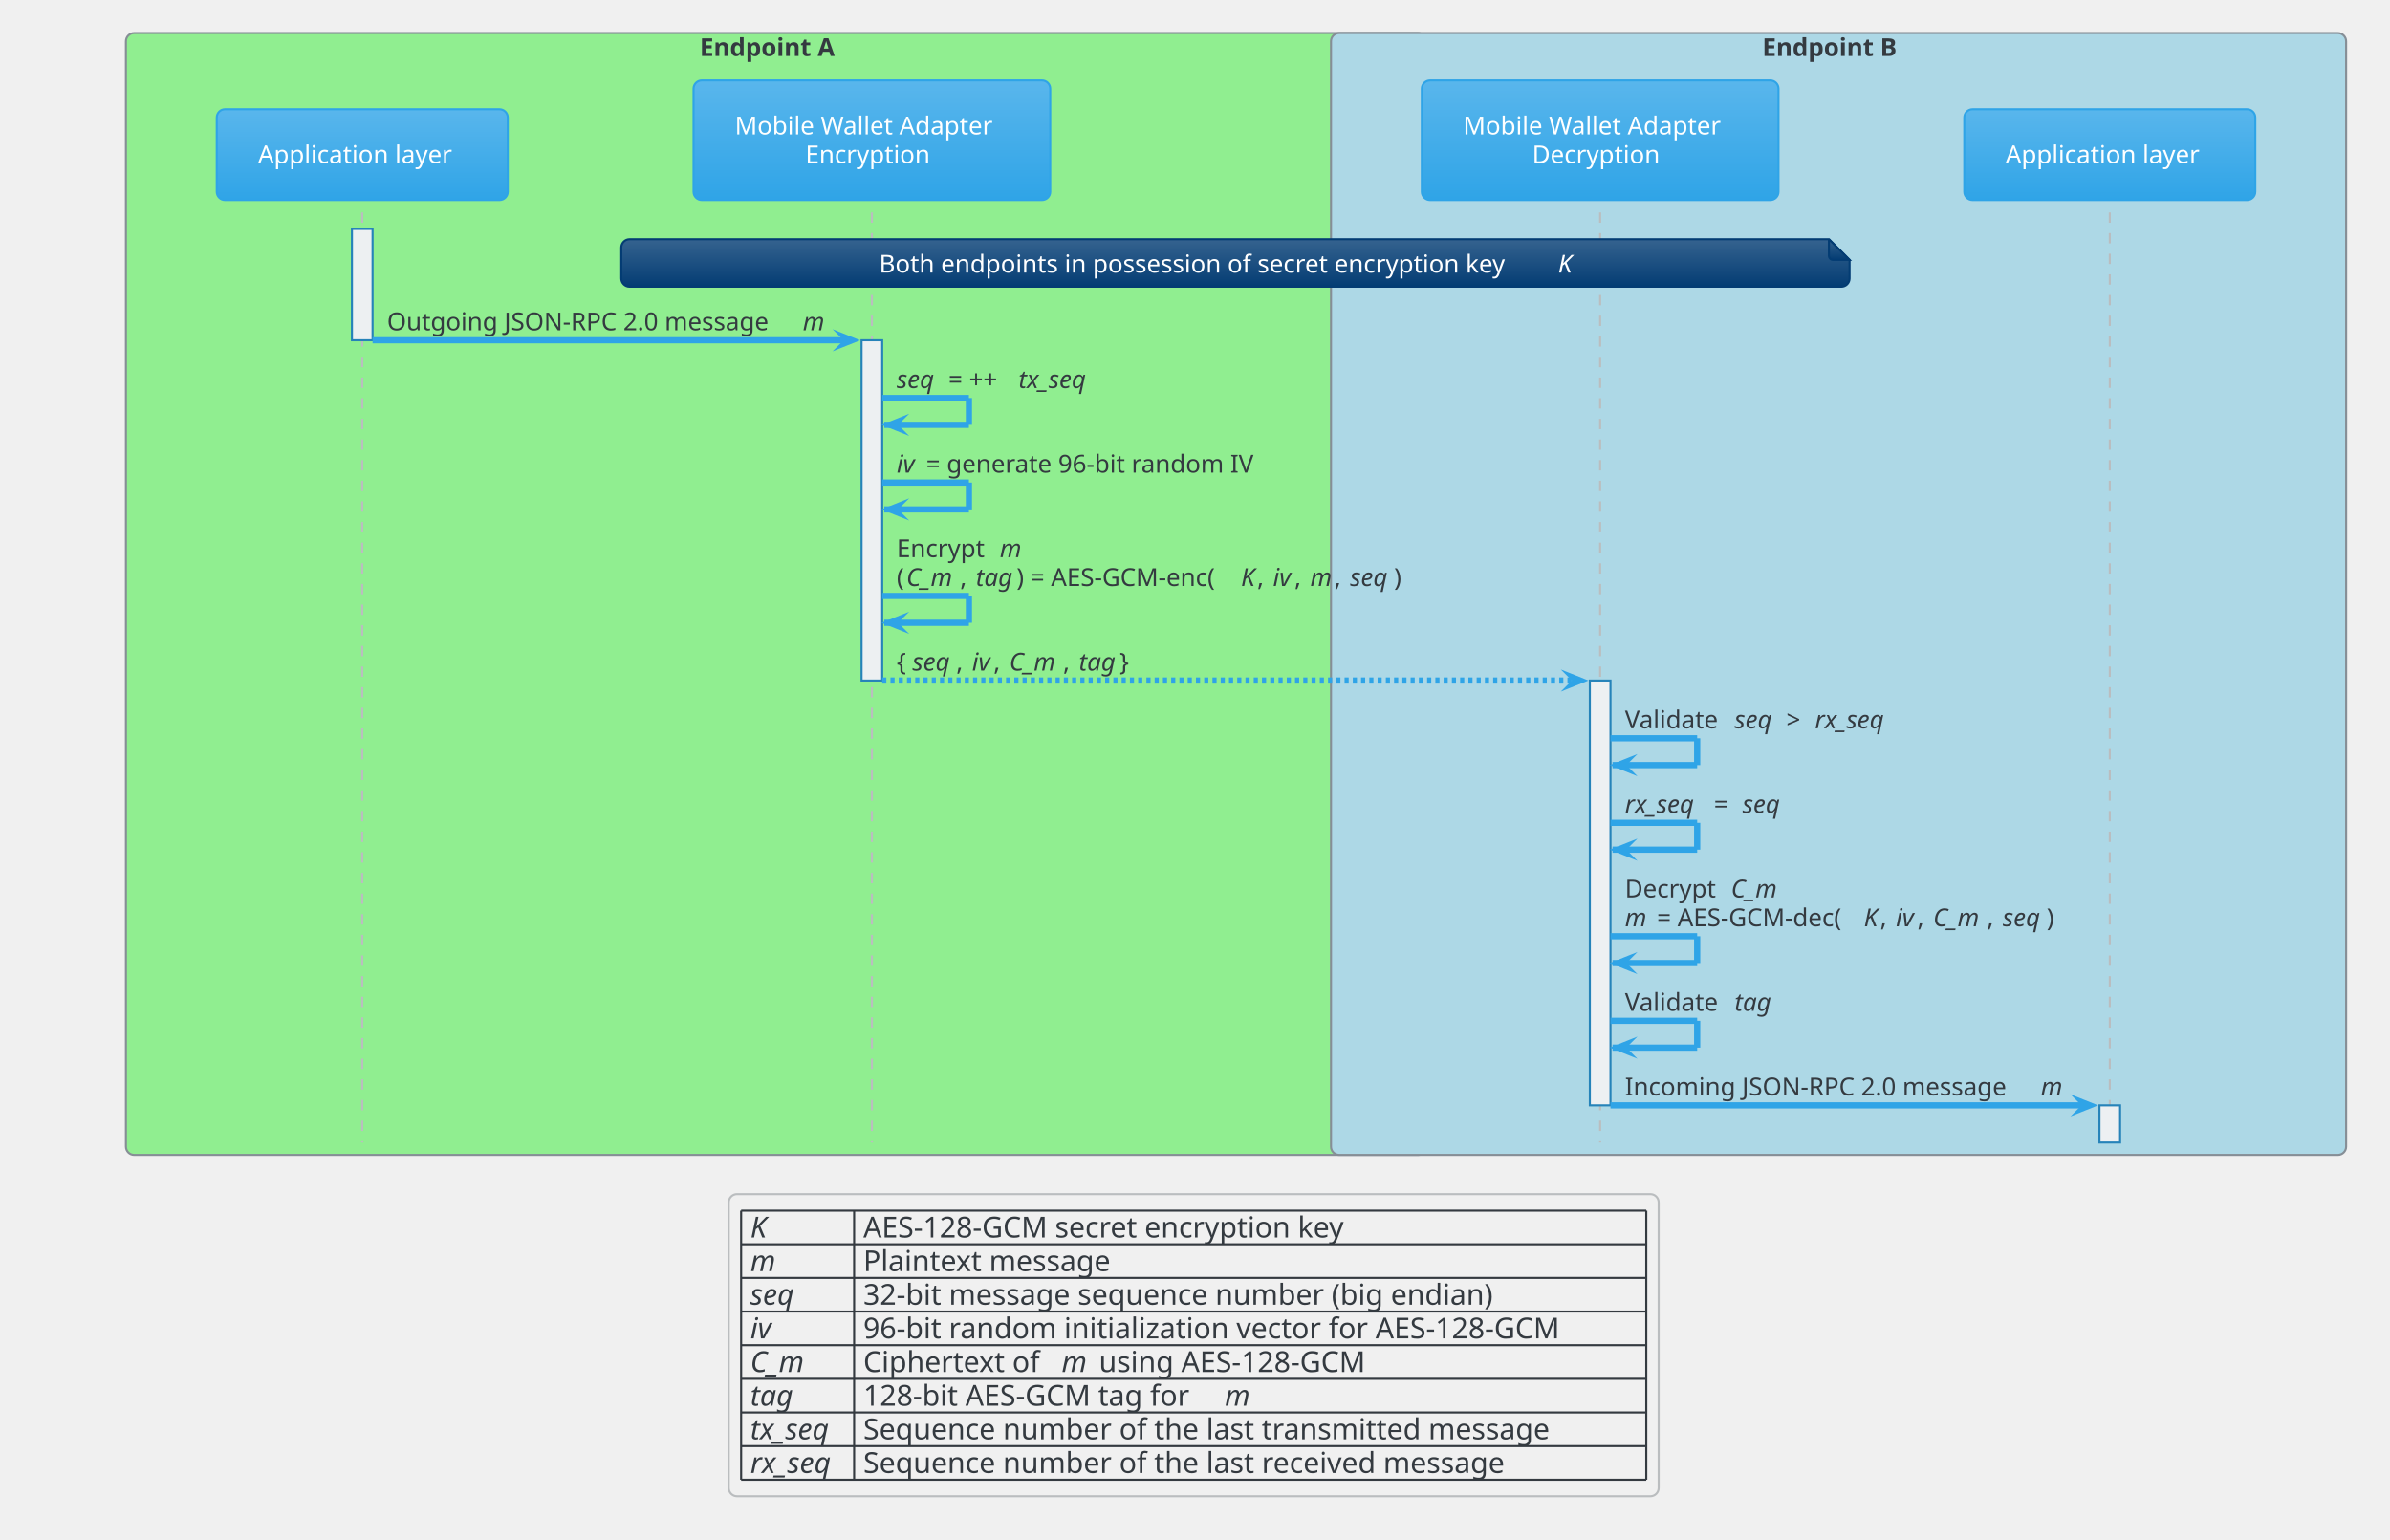
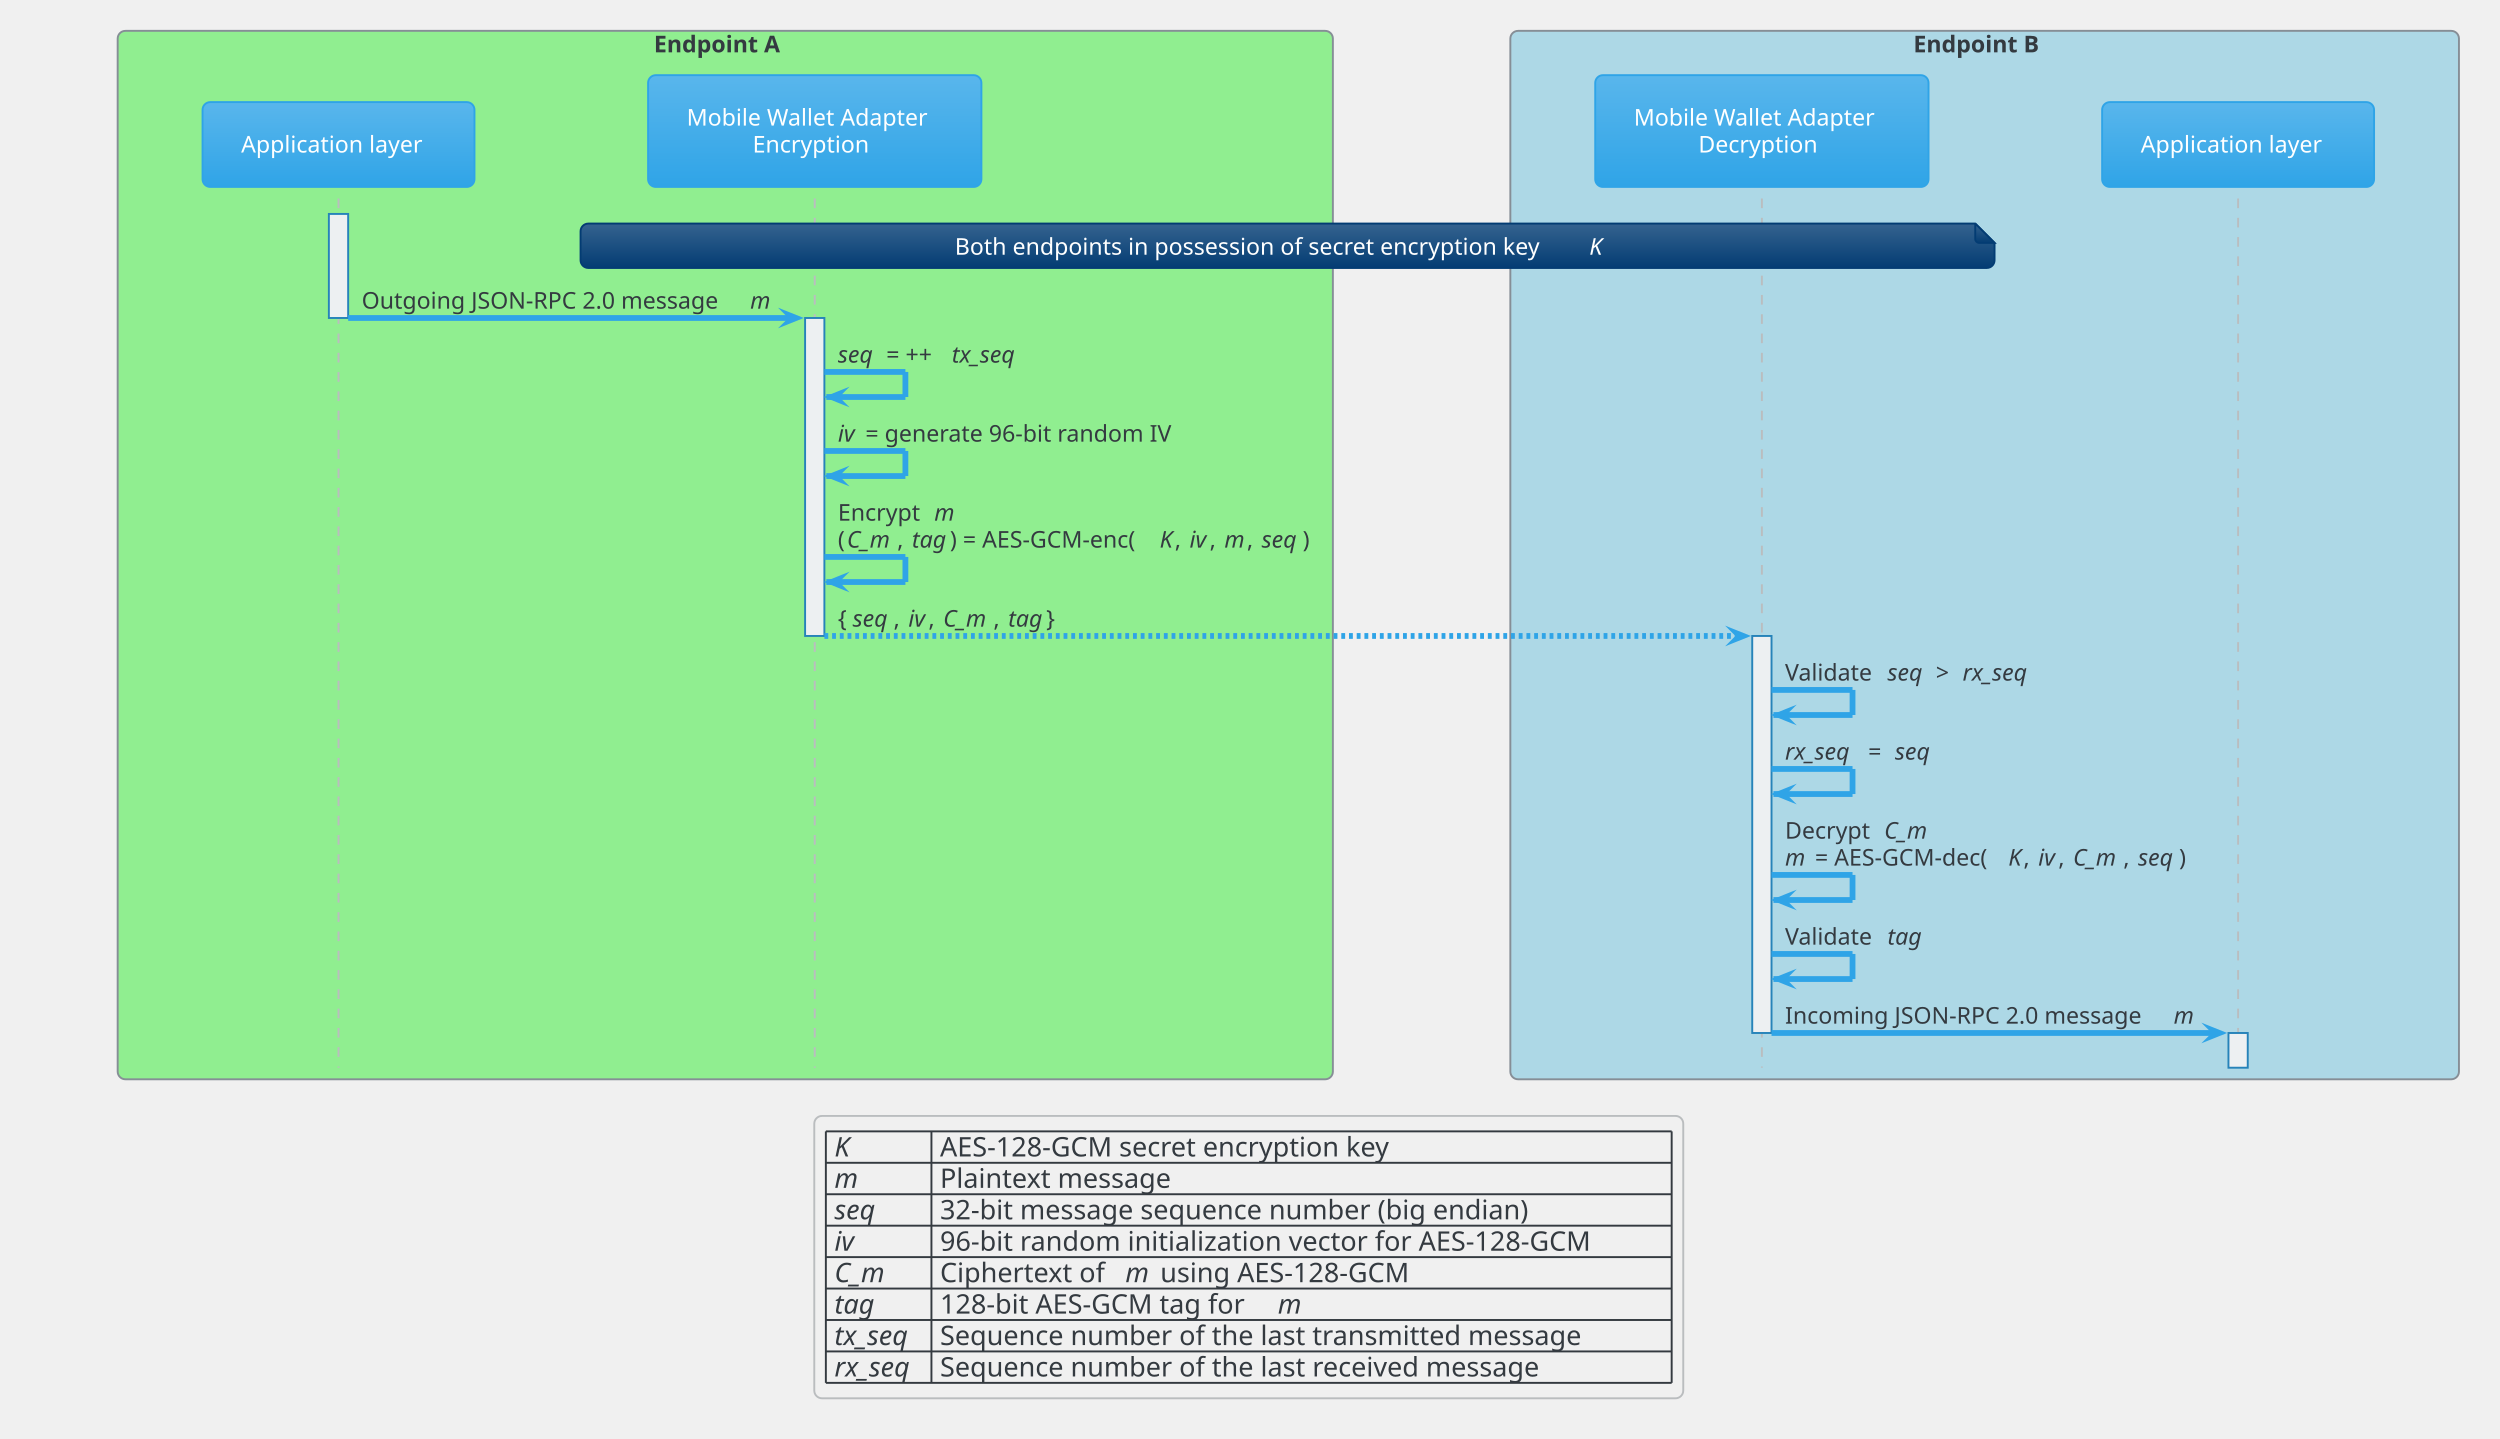
- <svg xmlns="http://www.w3.org/2000/svg" version="1.1" data-diagram-type="SEQUENCE" style="width:1206px;height:777px;background:#FFFFFF;" width="1206.25px" height="777.083px" viewBox="0 0 1206 777" zoomAndPan="magnify" preserveAspectRatio="none" contentStyleType="text/css">
+ <svg xmlns="http://www.w3.org/2000/svg" version="1.1" data-diagram-type="SEQUENCE" style="width:1350px;height:777px;background:#FFFFFF;" width="1350px" height="777.083px" viewBox="0 0 1350 777" zoomAndPan="magnify" preserveAspectRatio="none" contentStyleType="text/css">
  <defs>
    <linearGradient x1="50%" y1="0%" x2="50%" y2="100%" id="gea972lg3r3k0">
      <stop stop-color="#59B6EC" offset="0%" />
      <stop stop-color="#2FA4E7" offset="100%" />
    </linearGradient>
    <linearGradient x1="50%" y1="0%" x2="50%" y2="100%" id="gea972lg3r3k1">
      <stop stop-color="#35638F" offset="0%" />
      <stop stop-color="#033C73" offset="100%" />
    </linearGradient>
  </defs>
  <g font-family="sans-serif" lengthAdjust="spacing">
    <rect x="63.542" y="16.667" width="656.211" height="566.146" fill="#90EE90" style="stroke:#868E96;stroke-width:1.042;" rx="4.167" ry="4.167" />
    <text x="353.094" y="28.269" fill="#343A40" font-size="12.5" textLength="77.106" font-weight="700" font-family="'Verdana'">Endpoint A</text>
-     <rect x="671.619" y="16.667" width="512.244" height="566.146" fill="#ADD8E6" style="stroke:#868E96;stroke-width:1.042;" rx="4.167" ry="4.167" />
-     <text x="889.261" y="28.269" fill="#343A40" font-size="12.5" textLength="76.959" font-weight="700" font-family="'Verdana'">Endpoint B</text>
+     <rect x="815.586" y="16.667" width="512.244" height="566.146" fill="#ADD8E6" style="stroke:#868E96;stroke-width:1.042;" rx="4.167" ry="4.167" />
+     <text x="1033.229" y="28.269" fill="#343A40" font-size="12.5" textLength="76.959" font-weight="700" font-family="'Verdana'">Endpoint B</text>
    <g>
      <rect x="179.15" y="107.194" width="8.333" height="469.368" fill="#000" fill-opacity="0" />
      <line x1="182.796" y1="107.194" x2="182.796" y2="576.563" style="stroke:#BABDBF;stroke-width:1.042;stroke-dasharray:5.208,5.208;" />
    </g>
    <g>
      <rect x="177.588" y="115.527" width="10.417" height="56.185" fill="#EDF0F2" style="stroke:#2683B9;stroke-width:1.042;" />
    </g>
    <g>
      <rect x="436.314" y="107.194" width="8.333" height="469.368" fill="#000" fill-opacity="0" />
      <line x1="439.96" y1="107.194" x2="439.96" y2="576.563" style="stroke:#BABDBF;stroke-width:1.042;stroke-dasharray:5.208,5.208;" />
    </g>
    <g>
      <rect x="434.751" y="171.712" width="10.417" height="171.712" fill="#EDF0F2" style="stroke:#2683B9;stroke-width:1.042;" />
    </g>
    <g>
-       <rect x="803.798" y="107.194" width="8.333" height="469.368" fill="#000" fill-opacity="0" />
-       <line x1="807.444" y1="107.194" x2="807.444" y2="576.563" style="stroke:#BABDBF;stroke-width:1.042;stroke-dasharray:5.208,5.208;" />
+       <rect x="947.766" y="107.194" width="8.333" height="469.368" fill="#000" fill-opacity="0" />
+       <line x1="951.412" y1="107.194" x2="951.412" y2="576.563" style="stroke:#BABDBF;stroke-width:1.042;stroke-dasharray:5.208,5.208;" />
    </g>
    <g>
-       <rect x="802.236" y="343.424" width="10.417" height="214.388" fill="#EDF0F2" style="stroke:#2683B9;stroke-width:1.042;" />
+       <rect x="946.204" y="343.424" width="10.417" height="214.388" fill="#EDF0F2" style="stroke:#2683B9;stroke-width:1.042;" />
    </g>
    <g>
-       <rect x="1060.962" y="107.194" width="8.333" height="469.368" fill="#000" fill-opacity="0" />
-       <line x1="1064.608" y1="107.194" x2="1064.608" y2="576.563" style="stroke:#BABDBF;stroke-width:1.042;stroke-dasharray:5.208,5.208;" />
+       <rect x="1204.93" y="107.194" width="8.333" height="469.368" fill="#000" fill-opacity="0" />
+       <line x1="1208.575" y1="107.194" x2="1208.575" y2="576.563" style="stroke:#BABDBF;stroke-width:1.042;stroke-dasharray:5.208,5.208;" />
    </g>
    <g>
-       <rect x="1059.399" y="557.813" width="10.417" height="18.75" fill="#EDF0F2" style="stroke:#2683B9;stroke-width:1.042;" />
+       <rect x="1203.367" y="557.813" width="10.417" height="18.75" fill="#EDF0F2" style="stroke:#2683B9;stroke-width:1.042;" />
    </g>
    <rect x="109.375" y="55.143" width="146.842" height="45.801" fill="url(#gea972lg3r3k0)" style="stroke:#2FA4E7;stroke-width:1.042;" rx="4.167" ry="4.167" />
    <text x="130.208" y="82.371" fill="#FFF" font-size="12.5" textLength="105.176" font-family="'Verdana'">Application layer</text>
    <rect x="349.967" y="40.592" width="179.985" height="60.352" fill="url(#gea972lg3r3k0)" style="stroke:#2FA4E7;stroke-width:1.042;" rx="4.167" ry="4.167" />
    <text x="370.801" y="67.82" fill="#FFF" font-size="12.5" textLength="138.318" font-family="'Verdana'">Mobile Wallet Adapter</text>
    <text x="406.406" y="82.371" fill="#FFF" font-size="12.5" textLength="67.108" font-family="'Verdana'">Encryption</text>
-     <rect x="717.452" y="40.592" width="179.985" height="60.352" fill="url(#gea972lg3r3k0)" style="stroke:#2FA4E7;stroke-width:1.042;" rx="4.167" ry="4.167" />
-     <text x="738.285" y="67.82" fill="#FFF" font-size="12.5" textLength="138.318" font-family="'Verdana'">Mobile Wallet Adapter</text>
-     <text x="773.142" y="82.371" fill="#FFF" font-size="12.5" textLength="68.604" font-family="'Verdana'">Decryption</text>
-     <rect x="991.187" y="55.143" width="146.842" height="45.801" fill="url(#gea972lg3r3k0)" style="stroke:#2FA4E7;stroke-width:1.042;" rx="4.167" ry="4.167" />
-     <text x="1012.02" y="82.371" fill="#FFF" font-size="12.5" textLength="105.176" font-family="'Verdana'">Application layer</text>
-     <path d="M313.509,124.902 L313.509,140.527 A4.167,4.167 0 0 0 317.676,144.694 L929.134,144.694 A4.167,4.167 0 0 0 933.301,140.527 L933.301,131.152 L922.884,120.736 L317.676,120.736 A4.167,4.167 0 0 0 313.509,124.902" style="stroke:#033C73;stroke-width:1.042;" fill="url(#gea972lg3r3k1)" />
-     <path d="M922.884,120.736 L922.884,129.069 A2.083,2.083 0 0 0 924.967,131.152 L933.301,131.152 L922.884,120.736" style="stroke:#033C73;stroke-width:1.042;" fill="url(#gea972lg3r3k1)" />
-     <text x="443.609" y="137.547" fill="#FFF" font-size="12.5" textLength="338.641" font-family="'Verdana'">Both endpoints in possession of secret encryption key</text>
-     <text x="786.223" y="137.547" fill="#FFF" font-size="12.5" font-style="italic" font-family="'Verdana'">K</text>
+     <rect x="861.42" y="40.592" width="179.985" height="60.352" fill="url(#gea972lg3r3k0)" style="stroke:#2FA4E7;stroke-width:1.042;" rx="4.167" ry="4.167" />
+     <text x="882.253" y="67.82" fill="#FFF" font-size="12.5" textLength="138.318" font-family="'Verdana'">Mobile Wallet Adapter</text>
+     <text x="917.11" y="82.371" fill="#FFF" font-size="12.5" textLength="68.604" font-family="'Verdana'">Decryption</text>
+     <rect x="1135.154" y="55.143" width="146.842" height="45.801" fill="url(#gea972lg3r3k0)" style="stroke:#2FA4E7;stroke-width:1.042;" rx="4.167" ry="4.167" />
+     <text x="1155.988" y="82.371" fill="#FFF" font-size="12.5" textLength="105.176" font-family="'Verdana'">Application layer</text>
+     <path d="M313.509,124.902 L313.509,140.527 A4.167,4.167 0 0 0 317.676,144.694 L1072.884,144.694 A4.167,4.167 0 0 0 1077.051,140.527 L1077.051,131.152 L1066.634,120.736 L317.676,120.736 A4.167,4.167 0 0 0 313.509,124.902" style="stroke:#033C73;stroke-width:1.042;" fill="url(#gea972lg3r3k1)" />
+     <path d="M1066.634,120.736 L1066.634,129.069 A2.083,2.083 0 0 0 1068.717,131.152 L1077.051,131.152 L1066.634,120.736" style="stroke:#033C73;stroke-width:1.042;" fill="url(#gea972lg3r3k1)" />
+     <text x="515.592" y="137.547" fill="#FFF" font-size="12.5" textLength="338.641" font-family="'Verdana'">Both endpoints in possession of secret encryption key</text>
+     <text x="858.207" y="137.547" fill="#FFF" font-size="12.5" font-style="italic" font-family="'Verdana'">K</text>
    <polygon points="422.251,167.546,432.668,171.712,422.251,175.879,426.418,171.712" fill="#2FA4E7" style="stroke:#2FA4E7;stroke-width:1.042;stroke-linejoin:miter;stroke-miterlimit:10;" />
    <line x1="188.005" y1="171.712" x2="428.501" y2="171.712" style="stroke:#2FA4E7;stroke-width:3.125;" />
    <text x="195.296" y="166.681" fill="#343A40" font-size="12.5" textLength="205.823" font-family="'Verdana'">Outgoing JSON-RPC 2.0 message</text>
    <text x="405.092" y="166.681" fill="#343A40" font-size="12.5" font-style="italic" font-family="'Verdana'">m</text>
    <line x1="445.168" y1="200.846" x2="488.918" y2="200.846" style="stroke:#2FA4E7;stroke-width:3.125;" />
    <line x1="488.918" y1="200.846" x2="488.918" y2="214.388" style="stroke:#2FA4E7;stroke-width:3.125;" />
    <line x1="446.21" y1="214.388" x2="488.918" y2="214.388" style="stroke:#2FA4E7;stroke-width:3.125;" />
    <polygon points="456.626,210.221,446.21,214.388,456.626,218.555,452.46,214.388" fill="#2FA4E7" style="stroke:#2FA4E7;stroke-width:1.042;stroke-linejoin:miter;stroke-miterlimit:10;" />
    <text x="452.46" y="195.815" fill="#343A40" font-size="12.5" textLength="22.137" font-style="italic" font-family="'Verdana'">seq</text>
    <text x="478.571" y="195.815" fill="#343A40" font-size="12.5" textLength="35.394" font-family="'Verdana'">= ++</text>
    <text x="513.965" y="195.815" fill="#343A40" font-size="12.5" textLength="40.686" font-style="italic" font-family="'Verdana'">tx_seq</text>
    <line x1="445.168" y1="243.522" x2="488.918" y2="243.522" style="stroke:#2FA4E7;stroke-width:3.125;" />
    <line x1="488.918" y1="243.522" x2="488.918" y2="257.064" style="stroke:#2FA4E7;stroke-width:3.125;" />
    <line x1="446.21" y1="257.064" x2="488.918" y2="257.064" style="stroke:#2FA4E7;stroke-width:3.125;" />
    <polygon points="456.626,252.897,446.21,257.064,456.626,261.23,452.46,257.064" fill="#2FA4E7" style="stroke:#2FA4E7;stroke-width:1.042;stroke-linejoin:miter;stroke-miterlimit:10;" />
    <text x="452.46" y="238.491" fill="#343A40" font-size="12.5" textLength="10.87" font-style="italic" font-family="'Verdana'">iv</text>
    <text x="467.303" y="238.491" fill="#343A40" font-size="12.5" textLength="180.438" font-family="'Verdana'">= generate 96-bit random IV</text>
    <line x1="445.168" y1="300.749" x2="488.918" y2="300.749" style="stroke:#2FA4E7;stroke-width:3.125;" />
    <line x1="488.918" y1="300.749" x2="488.918" y2="314.29" style="stroke:#2FA4E7;stroke-width:3.125;" />
    <line x1="446.21" y1="314.29" x2="488.918" y2="314.29" style="stroke:#2FA4E7;stroke-width:3.125;" />
    <polygon points="456.626,310.124,446.21,314.29,456.626,318.457,452.46,314.29" fill="#2FA4E7" style="stroke:#2FA4E7;stroke-width:1.042;stroke-linejoin:miter;stroke-miterlimit:10;" />
    <text x="452.46" y="281.167" fill="#343A40" font-size="12.5" textLength="48.065" font-family="'Verdana'">Encrypt</text>
    <text x="504.498" y="281.167" fill="#343A40" font-size="12.5" font-style="italic" font-family="'Verdana'">m</text>
    <text x="452.46" y="295.717" fill="#343A40" font-size="12.5" font-family="'Verdana'">(</text>
    <text x="457.336" y="295.717" fill="#343A40" font-size="12.5" textLength="27.155" font-style="italic" font-family="'Verdana'">C_m</text>
    <text x="484.491" y="295.717" fill="#343A40" font-size="12.5" font-family="'Verdana'">,</text>
    <text x="492.438" y="295.717" fill="#343A40" font-size="12.5" textLength="20.496" font-style="italic" font-family="'Verdana'">tag</text>
    <text x="512.933" y="295.717" fill="#343A40" font-size="12.5" textLength="113.263" font-family="'Verdana'">) = AES-GCM-enc(</text>
    <text x="626.196" y="295.717" fill="#343A40" font-size="12.5" font-style="italic" font-family="'Verdana'">K</text>
    <text x="634.393" y="295.717" fill="#343A40" font-size="12.5" font-family="'Verdana'">,</text>
    <text x="642.34" y="295.717" fill="#343A40" font-size="12.5" textLength="10.87" font-style="italic" font-family="'Verdana'">iv</text>
    <text x="653.21" y="295.717" fill="#343A40" font-size="12.5" font-family="'Verdana'">,</text>
    <text x="661.157" y="295.717" fill="#343A40" font-size="12.5" font-style="italic" font-family="'Verdana'">m</text>
    <text x="673.334" y="295.717" fill="#343A40" font-size="12.5" font-family="'Verdana'">,</text>
    <text x="681.281" y="295.717" fill="#343A40" font-size="12.5" textLength="22.137" font-style="italic" font-family="'Verdana'">seq</text>
    <text x="703.418" y="295.717" fill="#343A40" font-size="12.5" font-family="'Verdana'">)</text>
-     <polygon points="789.736,339.258,800.153,343.424,789.736,347.591,793.903,343.424" fill="#2FA4E7" style="stroke:#2FA4E7;stroke-width:1.042;stroke-linejoin:miter;stroke-miterlimit:10;" />
-     <line x1="445.168" y1="343.424" x2="795.986" y2="343.424" style="stroke:#2FA4E7;stroke-width:3.125;stroke-dasharray:2.083,2.083;" />
+     <polygon points="933.704,339.258,944.12,343.424,933.704,347.591,937.87,343.424" fill="#2FA4E7" style="stroke:#2FA4E7;stroke-width:1.042;stroke-linejoin:miter;stroke-miterlimit:10;" />
+     <line x1="445.168" y1="343.424" x2="939.954" y2="343.424" style="stroke:#2FA4E7;stroke-width:3.125;stroke-dasharray:2.083,2.083;" />
    <text x="452.46" y="338.393" fill="#343A40" font-size="12.5" font-family="'Verdana'">{</text>
    <text x="460.413" y="338.393" fill="#343A40" font-size="12.5" textLength="22.137" font-style="italic" font-family="'Verdana'">seq</text>
    <text x="482.55" y="338.393" fill="#343A40" font-size="12.5" font-family="'Verdana'">,</text>
    <text x="490.497" y="338.393" fill="#343A40" font-size="12.5" textLength="10.87" font-style="italic" font-family="'Verdana'">iv</text>
    <text x="501.367" y="338.393" fill="#343A40" font-size="12.5" font-family="'Verdana'">,</text>
    <text x="509.314" y="338.393" fill="#343A40" font-size="12.5" textLength="27.155" font-style="italic" font-family="'Verdana'">C_m</text>
    <text x="536.469" y="338.393" fill="#343A40" font-size="12.5" font-family="'Verdana'">,</text>
    <text x="544.415" y="338.393" fill="#343A40" font-size="12.5" textLength="20.496" font-style="italic" font-family="'Verdana'">tag</text>
    <text x="564.911" y="338.393" fill="#343A40" font-size="12.5" font-family="'Verdana'">}</text>
-     <line x1="812.653" y1="372.559" x2="856.403" y2="372.559" style="stroke:#2FA4E7;stroke-width:3.125;" />
-     <line x1="856.403" y1="372.559" x2="856.403" y2="386.1" style="stroke:#2FA4E7;stroke-width:3.125;" />
-     <line x1="813.694" y1="386.1" x2="856.403" y2="386.1" style="stroke:#2FA4E7;stroke-width:3.125;" />
-     <polygon points="824.111,381.934,813.694,386.1,824.111,390.267,819.944,386.1" fill="#2FA4E7" style="stroke:#2FA4E7;stroke-width:1.042;stroke-linejoin:miter;stroke-miterlimit:10;" />
-     <text x="819.944" y="367.527" fill="#343A40" font-size="12.5" textLength="51.343" font-family="'Verdana'">Validate</text>
-     <text x="875.26" y="367.527" fill="#343A40" font-size="12.5" textLength="22.137" font-style="italic" font-family="'Verdana'">seq</text>
-     <text x="901.371" y="367.527" fill="#343A40" font-size="12.5" font-family="'Verdana'">&gt;</text>
-     <text x="915.818" y="367.527" fill="#343A40" font-size="12.5" textLength="40.924" font-style="italic" font-family="'Verdana'">rx_seq</text>
-     <line x1="812.653" y1="415.234" x2="856.403" y2="415.234" style="stroke:#2FA4E7;stroke-width:3.125;" />
-     <line x1="856.403" y1="415.234" x2="856.403" y2="428.776" style="stroke:#2FA4E7;stroke-width:3.125;" />
-     <line x1="813.694" y1="428.776" x2="856.403" y2="428.776" style="stroke:#2FA4E7;stroke-width:3.125;" />
-     <polygon points="824.111,424.609,813.694,428.776,824.111,432.943,819.944,428.776" fill="#2FA4E7" style="stroke:#2FA4E7;stroke-width:1.042;stroke-linejoin:miter;stroke-miterlimit:10;" />
-     <text x="819.944" y="410.203" fill="#343A40" font-size="12.5" textLength="40.924" font-style="italic" font-family="'Verdana'">rx_seq</text>
-     <text x="864.842" y="410.203" fill="#343A40" font-size="12.5" font-family="'Verdana'">=</text>
-     <text x="879.289" y="410.203" fill="#343A40" font-size="12.5" textLength="22.137" font-style="italic" font-family="'Verdana'">seq</text>
-     <line x1="812.653" y1="472.461" x2="856.403" y2="472.461" style="stroke:#2FA4E7;stroke-width:3.125;" />
-     <line x1="856.403" y1="472.461" x2="856.403" y2="486.003" style="stroke:#2FA4E7;stroke-width:3.125;" />
-     <line x1="813.694" y1="486.003" x2="856.403" y2="486.003" style="stroke:#2FA4E7;stroke-width:3.125;" />
-     <polygon points="824.111,481.836,813.694,486.003,824.111,490.169,819.944,486.003" fill="#2FA4E7" style="stroke:#2FA4E7;stroke-width:1.042;stroke-linejoin:miter;stroke-miterlimit:10;" />
-     <text x="819.944" y="452.879" fill="#343A40" font-size="12.5" textLength="49.561" font-family="'Verdana'">Decrypt</text>
-     <text x="873.478" y="452.879" fill="#343A40" font-size="12.5" textLength="27.155" font-style="italic" font-family="'Verdana'">C_m</text>
-     <text x="819.944" y="467.43" fill="#343A40" font-size="12.5" font-style="italic" font-family="'Verdana'">m</text>
-     <text x="836.094" y="467.43" fill="#343A40" font-size="12.5" textLength="104.425" font-family="'Verdana'">= AES-GCM-dec(</text>
-     <text x="940.519" y="467.43" fill="#343A40" font-size="12.5" font-style="italic" font-family="'Verdana'">K</text>
-     <text x="948.716" y="467.43" fill="#343A40" font-size="12.5" font-family="'Verdana'">,</text>
-     <text x="956.663" y="467.43" fill="#343A40" font-size="12.5" textLength="10.87" font-style="italic" font-family="'Verdana'">iv</text>
-     <text x="967.533" y="467.43" fill="#343A40" font-size="12.5" font-family="'Verdana'">,</text>
-     <text x="975.48" y="467.43" fill="#343A40" font-size="12.5" textLength="27.155" font-style="italic" font-family="'Verdana'">C_m</text>
-     <text x="1002.635" y="467.43" fill="#343A40" font-size="12.5" font-family="'Verdana'">,</text>
-     <text x="1010.581" y="467.43" fill="#343A40" font-size="12.5" textLength="22.137" font-style="italic" font-family="'Verdana'">seq</text>
-     <text x="1032.719" y="467.43" fill="#343A40" font-size="12.5" font-family="'Verdana'">)</text>
-     <line x1="812.653" y1="515.137" x2="856.403" y2="515.137" style="stroke:#2FA4E7;stroke-width:3.125;" />
-     <line x1="856.403" y1="515.137" x2="856.403" y2="528.678" style="stroke:#2FA4E7;stroke-width:3.125;" />
-     <line x1="813.694" y1="528.678" x2="856.403" y2="528.678" style="stroke:#2FA4E7;stroke-width:3.125;" />
-     <polygon points="824.111,524.512,813.694,528.678,824.111,532.845,819.944,528.678" fill="#2FA4E7" style="stroke:#2FA4E7;stroke-width:1.042;stroke-linejoin:miter;stroke-miterlimit:10;" />
-     <text x="819.944" y="510.105" fill="#343A40" font-size="12.5" textLength="51.343" font-family="'Verdana'">Validate</text>
-     <text x="875.26" y="510.105" fill="#343A40" font-size="12.5" textLength="20.496" font-style="italic" font-family="'Verdana'">tag</text>
-     <polygon points="1046.899,553.646,1057.316,557.813,1046.899,561.979,1051.066,557.813" fill="#2FA4E7" style="stroke:#2FA4E7;stroke-width:1.042;stroke-linejoin:miter;stroke-miterlimit:10;" />
-     <line x1="812.653" y1="557.813" x2="1053.149" y2="557.813" style="stroke:#2FA4E7;stroke-width:3.125;" />
-     <text x="819.944" y="552.781" fill="#343A40" font-size="12.5" textLength="205.884" font-family="'Verdana'">Incoming JSON-RPC 2.0 message</text>
-     <text x="1029.801" y="552.781" fill="#343A40" font-size="12.5" font-style="italic" font-family="'Verdana'">m</text>
+     <line x1="956.62" y1="372.559" x2="1000.37" y2="372.559" style="stroke:#2FA4E7;stroke-width:3.125;" />
+     <line x1="1000.37" y1="372.559" x2="1000.37" y2="386.1" style="stroke:#2FA4E7;stroke-width:3.125;" />
+     <line x1="957.662" y1="386.1" x2="1000.37" y2="386.1" style="stroke:#2FA4E7;stroke-width:3.125;" />
+     <polygon points="968.079,381.934,957.662,386.1,968.079,390.267,963.912,386.1" fill="#2FA4E7" style="stroke:#2FA4E7;stroke-width:1.042;stroke-linejoin:miter;stroke-miterlimit:10;" />
+     <text x="963.912" y="367.527" fill="#343A40" font-size="12.5" textLength="51.343" font-family="'Verdana'">Validate</text>
+     <text x="1019.228" y="367.527" fill="#343A40" font-size="12.5" textLength="22.137" font-style="italic" font-family="'Verdana'">seq</text>
+     <text x="1045.339" y="367.527" fill="#343A40" font-size="12.5" font-family="'Verdana'">&gt;</text>
+     <text x="1059.786" y="367.527" fill="#343A40" font-size="12.5" textLength="40.924" font-style="italic" font-family="'Verdana'">rx_seq</text>
+     <line x1="956.62" y1="415.234" x2="1000.37" y2="415.234" style="stroke:#2FA4E7;stroke-width:3.125;" />
+     <line x1="1000.37" y1="415.234" x2="1000.37" y2="428.776" style="stroke:#2FA4E7;stroke-width:3.125;" />
+     <line x1="957.662" y1="428.776" x2="1000.37" y2="428.776" style="stroke:#2FA4E7;stroke-width:3.125;" />
+     <polygon points="968.079,424.609,957.662,428.776,968.079,432.943,963.912,428.776" fill="#2FA4E7" style="stroke:#2FA4E7;stroke-width:1.042;stroke-linejoin:miter;stroke-miterlimit:10;" />
+     <text x="963.912" y="410.203" fill="#343A40" font-size="12.5" textLength="40.924" font-style="italic" font-family="'Verdana'">rx_seq</text>
+     <text x="1008.809" y="410.203" fill="#343A40" font-size="12.5" font-family="'Verdana'">=</text>
+     <text x="1023.256" y="410.203" fill="#343A40" font-size="12.5" textLength="22.137" font-style="italic" font-family="'Verdana'">seq</text>
+     <line x1="956.62" y1="472.461" x2="1000.37" y2="472.461" style="stroke:#2FA4E7;stroke-width:3.125;" />
+     <line x1="1000.37" y1="472.461" x2="1000.37" y2="486.003" style="stroke:#2FA4E7;stroke-width:3.125;" />
+     <line x1="957.662" y1="486.003" x2="1000.37" y2="486.003" style="stroke:#2FA4E7;stroke-width:3.125;" />
+     <polygon points="968.079,481.836,957.662,486.003,968.079,490.169,963.912,486.003" fill="#2FA4E7" style="stroke:#2FA4E7;stroke-width:1.042;stroke-linejoin:miter;stroke-miterlimit:10;" />
+     <text x="963.912" y="452.879" fill="#343A40" font-size="12.5" textLength="49.561" font-family="'Verdana'">Decrypt</text>
+     <text x="1017.446" y="452.879" fill="#343A40" font-size="12.5" textLength="27.155" font-style="italic" font-family="'Verdana'">C_m</text>
+     <text x="963.912" y="467.43" fill="#343A40" font-size="12.5" font-style="italic" font-family="'Verdana'">m</text>
+     <text x="980.062" y="467.43" fill="#343A40" font-size="12.5" textLength="104.425" font-family="'Verdana'">= AES-GCM-dec(</text>
+     <text x="1084.487" y="467.43" fill="#343A40" font-size="12.5" font-style="italic" font-family="'Verdana'">K</text>
+     <text x="1092.684" y="467.43" fill="#343A40" font-size="12.5" font-family="'Verdana'">,</text>
+     <text x="1100.631" y="467.43" fill="#343A40" font-size="12.5" textLength="10.87" font-style="italic" font-family="'Verdana'">iv</text>
+     <text x="1111.501" y="467.43" fill="#343A40" font-size="12.5" font-family="'Verdana'">,</text>
+     <text x="1119.448" y="467.43" fill="#343A40" font-size="12.5" textLength="27.155" font-style="italic" font-family="'Verdana'">C_m</text>
+     <text x="1146.602" y="467.43" fill="#343A40" font-size="12.5" font-family="'Verdana'">,</text>
+     <text x="1154.549" y="467.43" fill="#343A40" font-size="12.5" textLength="22.137" font-style="italic" font-family="'Verdana'">seq</text>
+     <text x="1176.687" y="467.43" fill="#343A40" font-size="12.5" font-family="'Verdana'">)</text>
+     <line x1="956.62" y1="515.137" x2="1000.37" y2="515.137" style="stroke:#2FA4E7;stroke-width:3.125;" />
+     <line x1="1000.37" y1="515.137" x2="1000.37" y2="528.678" style="stroke:#2FA4E7;stroke-width:3.125;" />
+     <line x1="957.662" y1="528.678" x2="1000.37" y2="528.678" style="stroke:#2FA4E7;stroke-width:3.125;" />
+     <polygon points="968.079,524.512,957.662,528.678,968.079,532.845,963.912,528.678" fill="#2FA4E7" style="stroke:#2FA4E7;stroke-width:1.042;stroke-linejoin:miter;stroke-miterlimit:10;" />
+     <text x="963.912" y="510.105" fill="#343A40" font-size="12.5" textLength="51.343" font-family="'Verdana'">Validate</text>
+     <text x="1019.228" y="510.105" fill="#343A40" font-size="12.5" textLength="20.496" font-style="italic" font-family="'Verdana'">tag</text>
+     <polygon points="1190.867,553.646,1201.284,557.813,1190.867,561.979,1195.034,557.813" fill="#2FA4E7" style="stroke:#2FA4E7;stroke-width:1.042;stroke-linejoin:miter;stroke-miterlimit:10;" />
+     <line x1="956.62" y1="557.813" x2="1197.117" y2="557.813" style="stroke:#2FA4E7;stroke-width:3.125;" />
+     <text x="963.912" y="552.781" fill="#343A40" font-size="12.5" textLength="205.884" font-family="'Verdana'">Incoming JSON-RPC 2.0 message</text>
+     <text x="1173.769" y="552.781" fill="#343A40" font-size="12.5" font-style="italic" font-family="'Verdana'">m</text>
    <g class="legend" data-source-line="37">
-       <rect x="367.728" y="602.604" width="469.24" height="152.474" fill="none" style="stroke:#BABDBF;stroke-width:1.042;" rx="4.167" ry="4.167" />
-       <text x="373.978" y="624.474" fill="#343A40" font-size="14.583" font-family="'Verdana'"> </text>
-       <text x="378.613" y="624.474" fill="#343A40" font-size="14.583" font-style="italic" font-family="'Verdana'">K</text>
-       <text x="388.176" y="624.474" fill="#343A40" font-size="14.583" textLength="27.814" font-family="'Verdana'">      </text>
-       <text x="435.629" y="624.474" fill="#343A40" font-size="14.583" textLength="264.152" font-family="'Verdana'">AES-128-GCM secret encryption key</text>
-       <text x="373.978" y="641.45" fill="#343A40" font-size="14.583" font-family="'Verdana'"> </text>
-       <text x="378.613" y="641.45" fill="#343A40" font-size="14.583" font-style="italic" font-family="'Verdana'">m</text>
-       <text x="392.819" y="641.45" fill="#343A40" font-size="14.583" textLength="27.814" font-family="'Verdana'">      </text>
-       <text x="435.629" y="641.45" fill="#343A40" font-size="14.583" textLength="134.291" font-family="'Verdana'">Plaintext message</text>
-       <text x="373.978" y="658.426" fill="#343A40" font-size="14.583" font-family="'Verdana'"> </text>
-       <text x="378.613" y="658.426" fill="#343A40" font-size="14.583" textLength="25.827" font-style="italic" font-family="'Verdana'">seq</text>
-       <text x="404.44" y="658.426" fill="#343A40" font-size="14.583" textLength="18.542" font-family="'Verdana'">    </text>
-       <text x="435.629" y="658.426" fill="#343A40" font-size="14.583" textLength="342.402" font-family="'Verdana'">32-bit message sequence number (big endian)</text>
-       <text x="373.978" y="675.402" fill="#343A40" font-size="14.583" font-family="'Verdana'"> </text>
-       <text x="378.613" y="675.402" fill="#343A40" font-size="14.583" textLength="12.682" font-style="italic" font-family="'Verdana'">iv</text>
-       <text x="391.295" y="675.402" fill="#343A40" font-size="14.583" textLength="23.178" font-family="'Verdana'">     </text>
-       <text x="435.629" y="675.402" fill="#343A40" font-size="14.583" textLength="378.447" font-family="'Verdana'">96-bit random initialization vector for AES-128-GCM</text>
-       <text x="373.978" y="692.378" fill="#343A40" font-size="14.583" font-family="'Verdana'"> </text>
-       <text x="378.613" y="692.378" fill="#343A40" font-size="14.583" textLength="31.68" font-style="italic" font-family="'Verdana'">C_m</text>
-       <text x="410.294" y="692.378" fill="#343A40" font-size="14.583" textLength="18.542" font-family="'Verdana'">    </text>
-       <text x="435.629" y="692.378" fill="#343A40" font-size="14.583" textLength="95.433" font-family="'Verdana'">Ciphertext of</text>
-       <text x="535.697" y="692.378" fill="#343A40" font-size="14.583" font-style="italic" font-family="'Verdana'">m</text>
-       <text x="554.539" y="692.378" fill="#343A40" font-size="14.583" textLength="144.901" font-family="'Verdana'">using AES-128-GCM</text>
-       <text x="373.978" y="709.354" fill="#343A40" font-size="14.583" font-family="'Verdana'"> </text>
-       <text x="378.613" y="709.354" fill="#343A40" font-size="14.583" textLength="23.912" font-style="italic" font-family="'Verdana'">tag</text>
-       <text x="402.525" y="709.354" fill="#343A40" font-size="14.583" textLength="18.542" font-family="'Verdana'">    </text>
-       <text x="435.629" y="709.354" fill="#343A40" font-size="14.583" textLength="177.77" font-family="'Verdana'">128-bit AES-GCM tag for</text>
-       <text x="618.035" y="709.354" fill="#343A40" font-size="14.583" font-style="italic" font-family="'Verdana'">m</text>
-       <text x="632.241" y="709.354" fill="#343A40" font-size="14.583" textLength="92.712" font-family="'Verdana'">                    </text>
-       <text x="373.978" y="726.33" fill="#343A40" font-size="14.583" font-family="'Verdana'"> </text>
-       <text x="378.613" y="726.33" fill="#343A40" font-size="14.583" textLength="47.467" font-style="italic" font-family="'Verdana'">tx_seq</text>
-       <text x="426.08" y="726.33" fill="#343A40" font-size="14.583" font-family="'Verdana'"> </text>
-       <text x="435.629" y="726.33" fill="#343A40" font-size="14.583" textLength="371.911" font-family="'Verdana'">Sequence number of the last transmitted message</text>
-       <text x="373.978" y="743.305" fill="#343A40" font-size="14.583" font-family="'Verdana'"> </text>
-       <text x="378.613" y="743.305" fill="#343A40" font-size="14.583" textLength="47.745" font-style="italic" font-family="'Verdana'">rx_seq</text>
-       <text x="426.358" y="743.305" fill="#343A40" font-size="14.583" font-family="'Verdana'"> </text>
-       <text x="435.629" y="743.305" fill="#343A40" font-size="14.583" textLength="349.366" font-family="'Verdana'">Sequence number of the last received message</text>
-       <line x1="373.978" y1="610.938" x2="830.718" y2="610.938" style="stroke:#343A40;stroke-width:1.042;" />
-       <line x1="373.978" y1="627.913" x2="830.718" y2="627.913" style="stroke:#343A40;stroke-width:1.042;" />
-       <line x1="373.978" y1="644.889" x2="830.718" y2="644.889" style="stroke:#343A40;stroke-width:1.042;" />
-       <line x1="373.978" y1="661.865" x2="830.718" y2="661.865" style="stroke:#343A40;stroke-width:1.042;" />
-       <line x1="373.978" y1="678.841" x2="830.718" y2="678.841" style="stroke:#343A40;stroke-width:1.042;" />
-       <line x1="373.978" y1="695.817" x2="830.718" y2="695.817" style="stroke:#343A40;stroke-width:1.042;" />
-       <line x1="373.978" y1="712.793" x2="830.718" y2="712.793" style="stroke:#343A40;stroke-width:1.042;" />
-       <line x1="373.978" y1="729.769" x2="830.718" y2="729.769" style="stroke:#343A40;stroke-width:1.042;" />
-       <line x1="373.978" y1="746.745" x2="830.718" y2="746.745" style="stroke:#343A40;stroke-width:1.042;" />
-       <line x1="373.978" y1="610.938" x2="373.978" y2="746.745" style="stroke:#343A40;stroke-width:1.042;" />
-       <line x1="430.994" y1="610.938" x2="430.994" y2="746.745" style="stroke:#343A40;stroke-width:1.042;" />
-       <line x1="830.718" y1="610.938" x2="830.718" y2="746.745" style="stroke:#343A40;stroke-width:1.042;" />
+       <rect x="439.712" y="602.604" width="469.24" height="152.474" fill="none" style="stroke:#BABDBF;stroke-width:1.042;" rx="4.167" ry="4.167" />
+       <text x="445.962" y="624.474" fill="#343A40" font-size="14.583" font-family="'Verdana'"> </text>
+       <text x="450.597" y="624.474" fill="#343A40" font-size="14.583" font-style="italic" font-family="'Verdana'">K</text>
+       <text x="460.16" y="624.474" fill="#343A40" font-size="14.583" textLength="27.814" font-family="'Verdana'">      </text>
+       <text x="507.613" y="624.474" fill="#343A40" font-size="14.583" textLength="264.152" font-family="'Verdana'">AES-128-GCM secret encryption key</text>
+       <text x="445.962" y="641.45" fill="#343A40" font-size="14.583" font-family="'Verdana'"> </text>
+       <text x="450.597" y="641.45" fill="#343A40" font-size="14.583" font-style="italic" font-family="'Verdana'">m</text>
+       <text x="464.803" y="641.45" fill="#343A40" font-size="14.583" textLength="27.814" font-family="'Verdana'">      </text>
+       <text x="507.613" y="641.45" fill="#343A40" font-size="14.583" textLength="134.291" font-family="'Verdana'">Plaintext message</text>
+       <text x="445.962" y="658.426" fill="#343A40" font-size="14.583" font-family="'Verdana'"> </text>
+       <text x="450.597" y="658.426" fill="#343A40" font-size="14.583" textLength="25.827" font-style="italic" font-family="'Verdana'">seq</text>
+       <text x="476.424" y="658.426" fill="#343A40" font-size="14.583" textLength="18.542" font-family="'Verdana'">    </text>
+       <text x="507.613" y="658.426" fill="#343A40" font-size="14.583" textLength="342.402" font-family="'Verdana'">32-bit message sequence number (big endian)</text>
+       <text x="445.962" y="675.402" fill="#343A40" font-size="14.583" font-family="'Verdana'"> </text>
+       <text x="450.597" y="675.402" fill="#343A40" font-size="14.583" textLength="12.682" font-style="italic" font-family="'Verdana'">iv</text>
+       <text x="463.279" y="675.402" fill="#343A40" font-size="14.583" textLength="23.178" font-family="'Verdana'">     </text>
+       <text x="507.613" y="675.402" fill="#343A40" font-size="14.583" textLength="378.447" font-family="'Verdana'">96-bit random initialization vector for AES-128-GCM</text>
+       <text x="445.962" y="692.378" fill="#343A40" font-size="14.583" font-family="'Verdana'"> </text>
+       <text x="450.597" y="692.378" fill="#343A40" font-size="14.583" textLength="31.68" font-style="italic" font-family="'Verdana'">C_m</text>
+       <text x="482.277" y="692.378" fill="#343A40" font-size="14.583" textLength="18.542" font-family="'Verdana'">    </text>
+       <text x="507.613" y="692.378" fill="#343A40" font-size="14.583" textLength="95.433" font-family="'Verdana'">Ciphertext of</text>
+       <text x="607.681" y="692.378" fill="#343A40" font-size="14.583" font-style="italic" font-family="'Verdana'">m</text>
+       <text x="626.523" y="692.378" fill="#343A40" font-size="14.583" textLength="144.901" font-family="'Verdana'">using AES-128-GCM</text>
+       <text x="445.962" y="709.354" fill="#343A40" font-size="14.583" font-family="'Verdana'"> </text>
+       <text x="450.597" y="709.354" fill="#343A40" font-size="14.583" textLength="23.912" font-style="italic" font-family="'Verdana'">tag</text>
+       <text x="474.509" y="709.354" fill="#343A40" font-size="14.583" textLength="18.542" font-family="'Verdana'">    </text>
+       <text x="507.613" y="709.354" fill="#343A40" font-size="14.583" textLength="177.77" font-family="'Verdana'">128-bit AES-GCM tag for</text>
+       <text x="690.019" y="709.354" fill="#343A40" font-size="14.583" font-style="italic" font-family="'Verdana'">m</text>
+       <text x="704.225" y="709.354" fill="#343A40" font-size="14.583" textLength="92.712" font-family="'Verdana'">                    </text>
+       <text x="445.962" y="726.33" fill="#343A40" font-size="14.583" font-family="'Verdana'"> </text>
+       <text x="450.597" y="726.33" fill="#343A40" font-size="14.583" textLength="47.467" font-style="italic" font-family="'Verdana'">tx_seq</text>
+       <text x="498.064" y="726.33" fill="#343A40" font-size="14.583" font-family="'Verdana'"> </text>
+       <text x="507.613" y="726.33" fill="#343A40" font-size="14.583" textLength="371.911" font-family="'Verdana'">Sequence number of the last transmitted message</text>
+       <text x="445.962" y="743.305" fill="#343A40" font-size="14.583" font-family="'Verdana'"> </text>
+       <text x="450.597" y="743.305" fill="#343A40" font-size="14.583" textLength="47.745" font-style="italic" font-family="'Verdana'">rx_seq</text>
+       <text x="498.342" y="743.305" fill="#343A40" font-size="14.583" font-family="'Verdana'"> </text>
+       <text x="507.613" y="743.305" fill="#343A40" font-size="14.583" textLength="349.366" font-family="'Verdana'">Sequence number of the last received message</text>
+       <line x1="445.962" y1="610.938" x2="902.702" y2="610.938" style="stroke:#343A40;stroke-width:1.042;" />
+       <line x1="445.962" y1="627.913" x2="902.702" y2="627.913" style="stroke:#343A40;stroke-width:1.042;" />
+       <line x1="445.962" y1="644.889" x2="902.702" y2="644.889" style="stroke:#343A40;stroke-width:1.042;" />
+       <line x1="445.962" y1="661.865" x2="902.702" y2="661.865" style="stroke:#343A40;stroke-width:1.042;" />
+       <line x1="445.962" y1="678.841" x2="902.702" y2="678.841" style="stroke:#343A40;stroke-width:1.042;" />
+       <line x1="445.962" y1="695.817" x2="902.702" y2="695.817" style="stroke:#343A40;stroke-width:1.042;" />
+       <line x1="445.962" y1="712.793" x2="902.702" y2="712.793" style="stroke:#343A40;stroke-width:1.042;" />
+       <line x1="445.962" y1="729.769" x2="902.702" y2="729.769" style="stroke:#343A40;stroke-width:1.042;" />
+       <line x1="445.962" y1="746.745" x2="902.702" y2="746.745" style="stroke:#343A40;stroke-width:1.042;" />
+       <line x1="445.962" y1="610.938" x2="445.962" y2="746.745" style="stroke:#343A40;stroke-width:1.042;" />
+       <line x1="502.977" y1="610.938" x2="502.977" y2="746.745" style="stroke:#343A40;stroke-width:1.042;" />
+       <line x1="902.702" y1="610.938" x2="902.702" y2="746.745" style="stroke:#343A40;stroke-width:1.042;" />
    </g>
  </g>
</svg>
